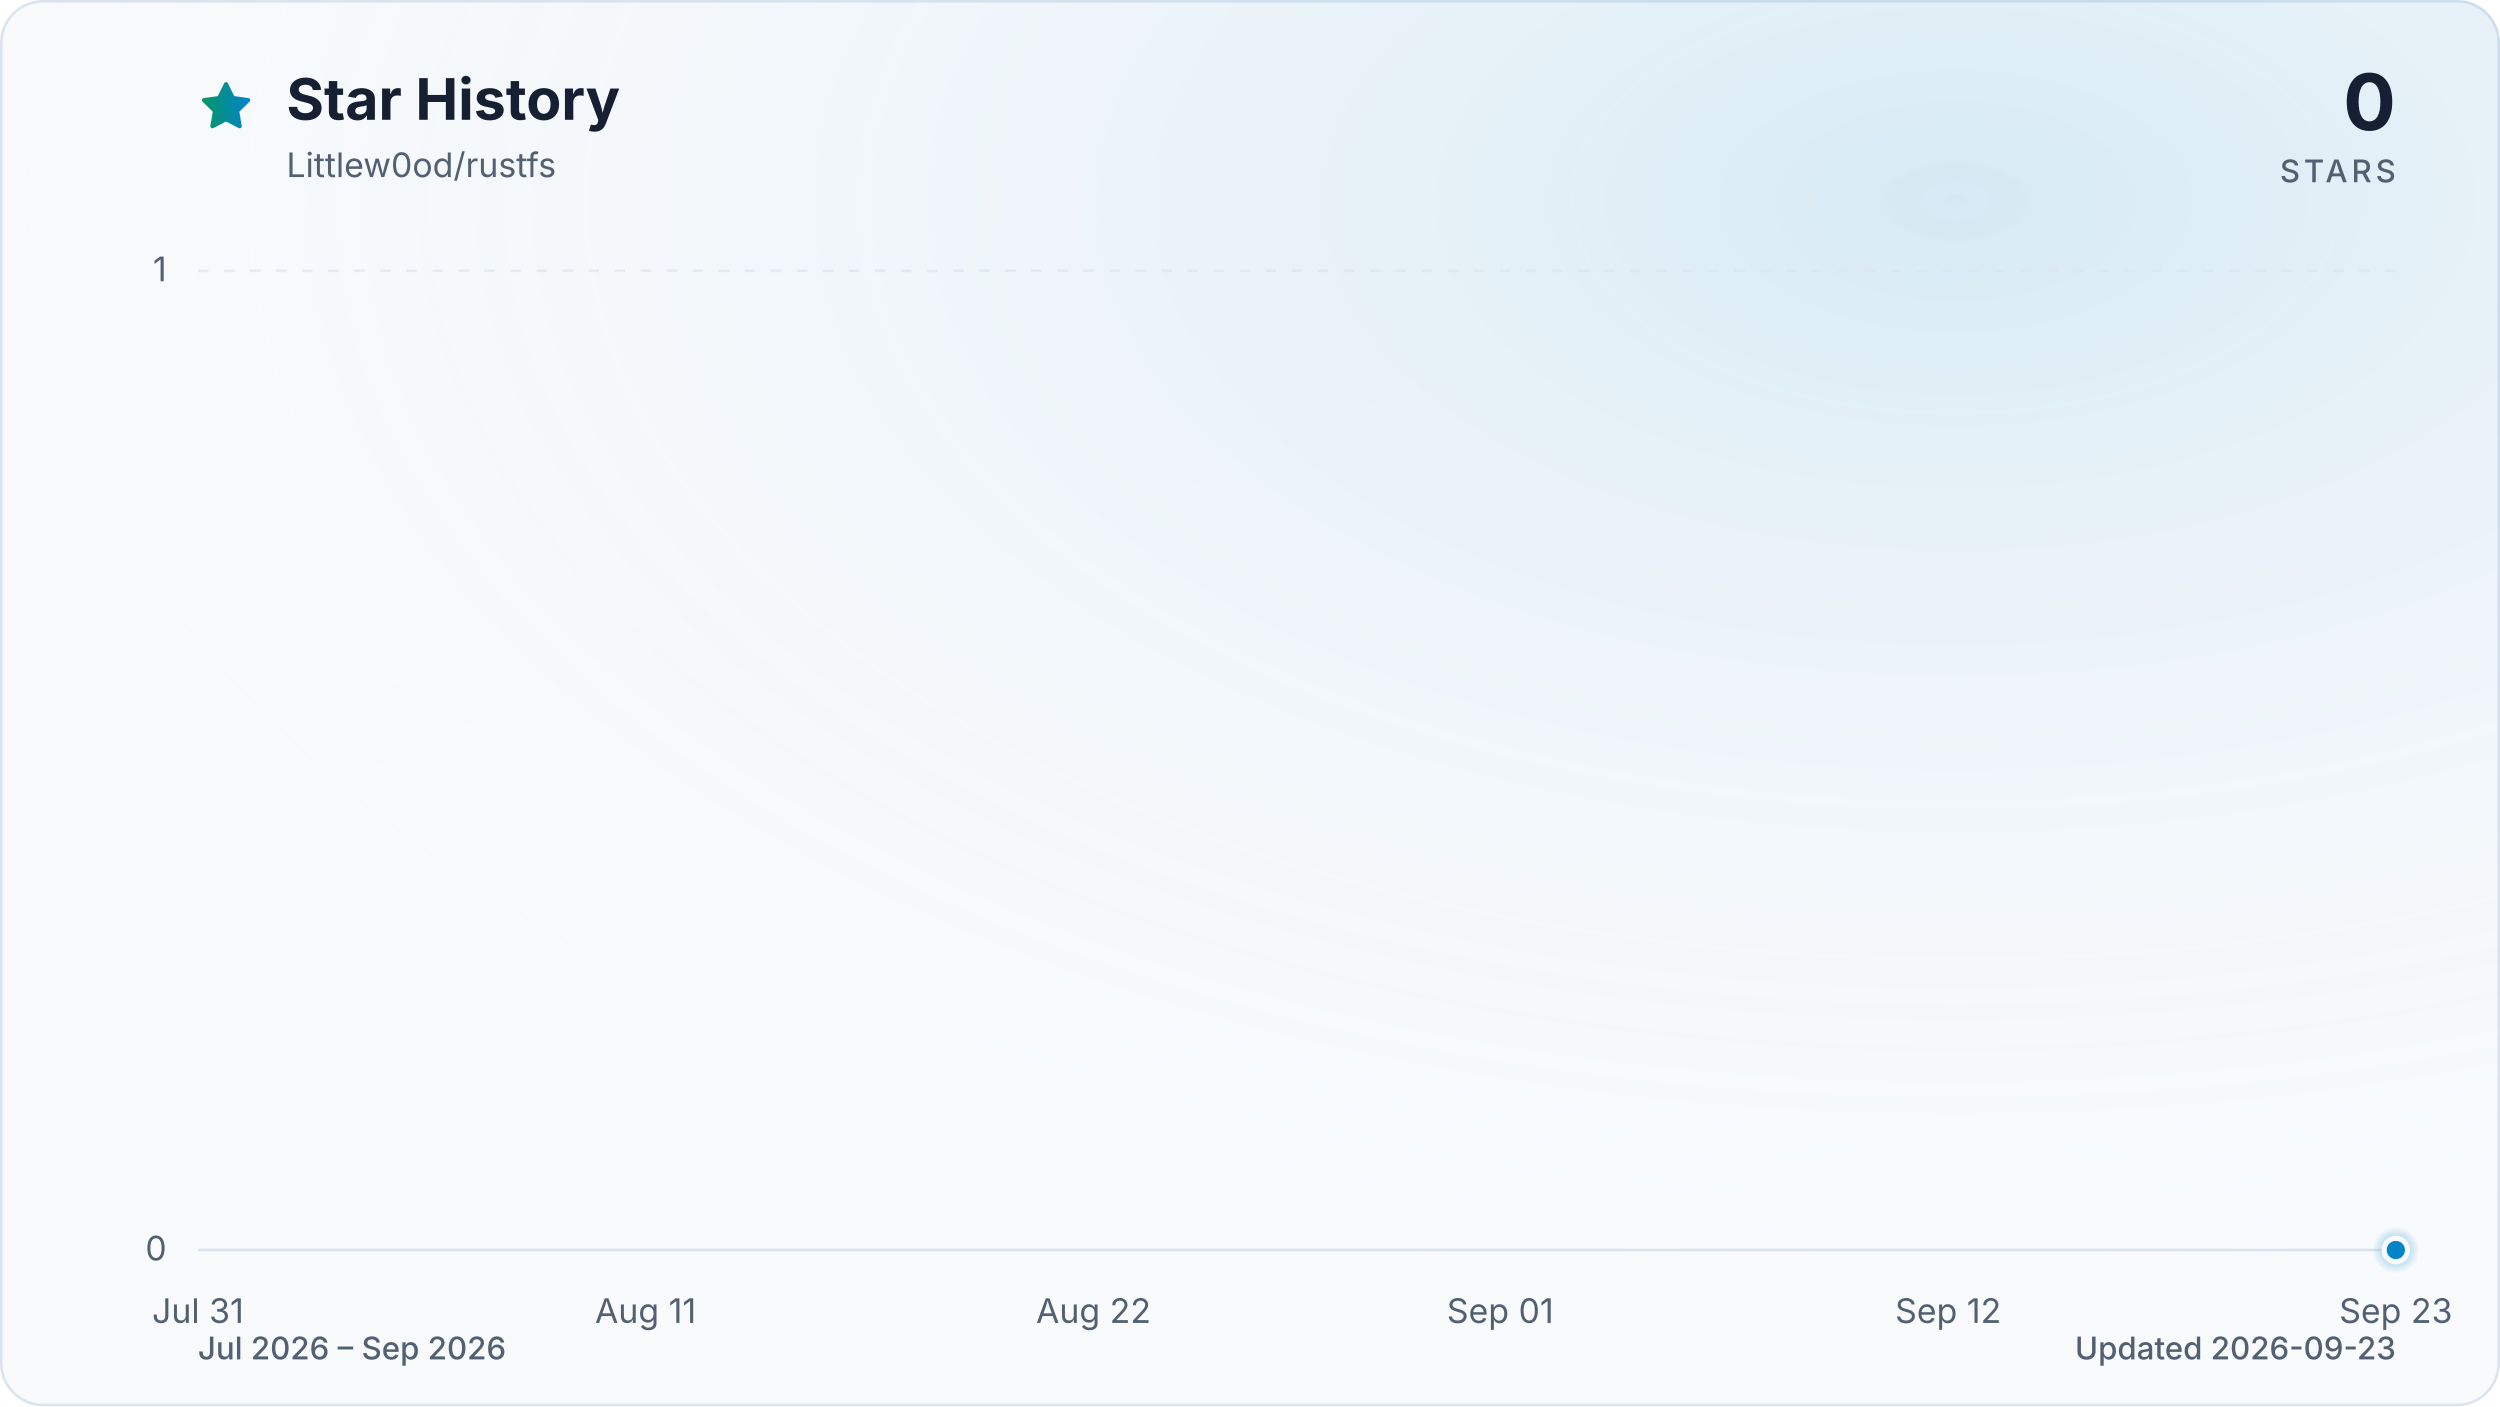
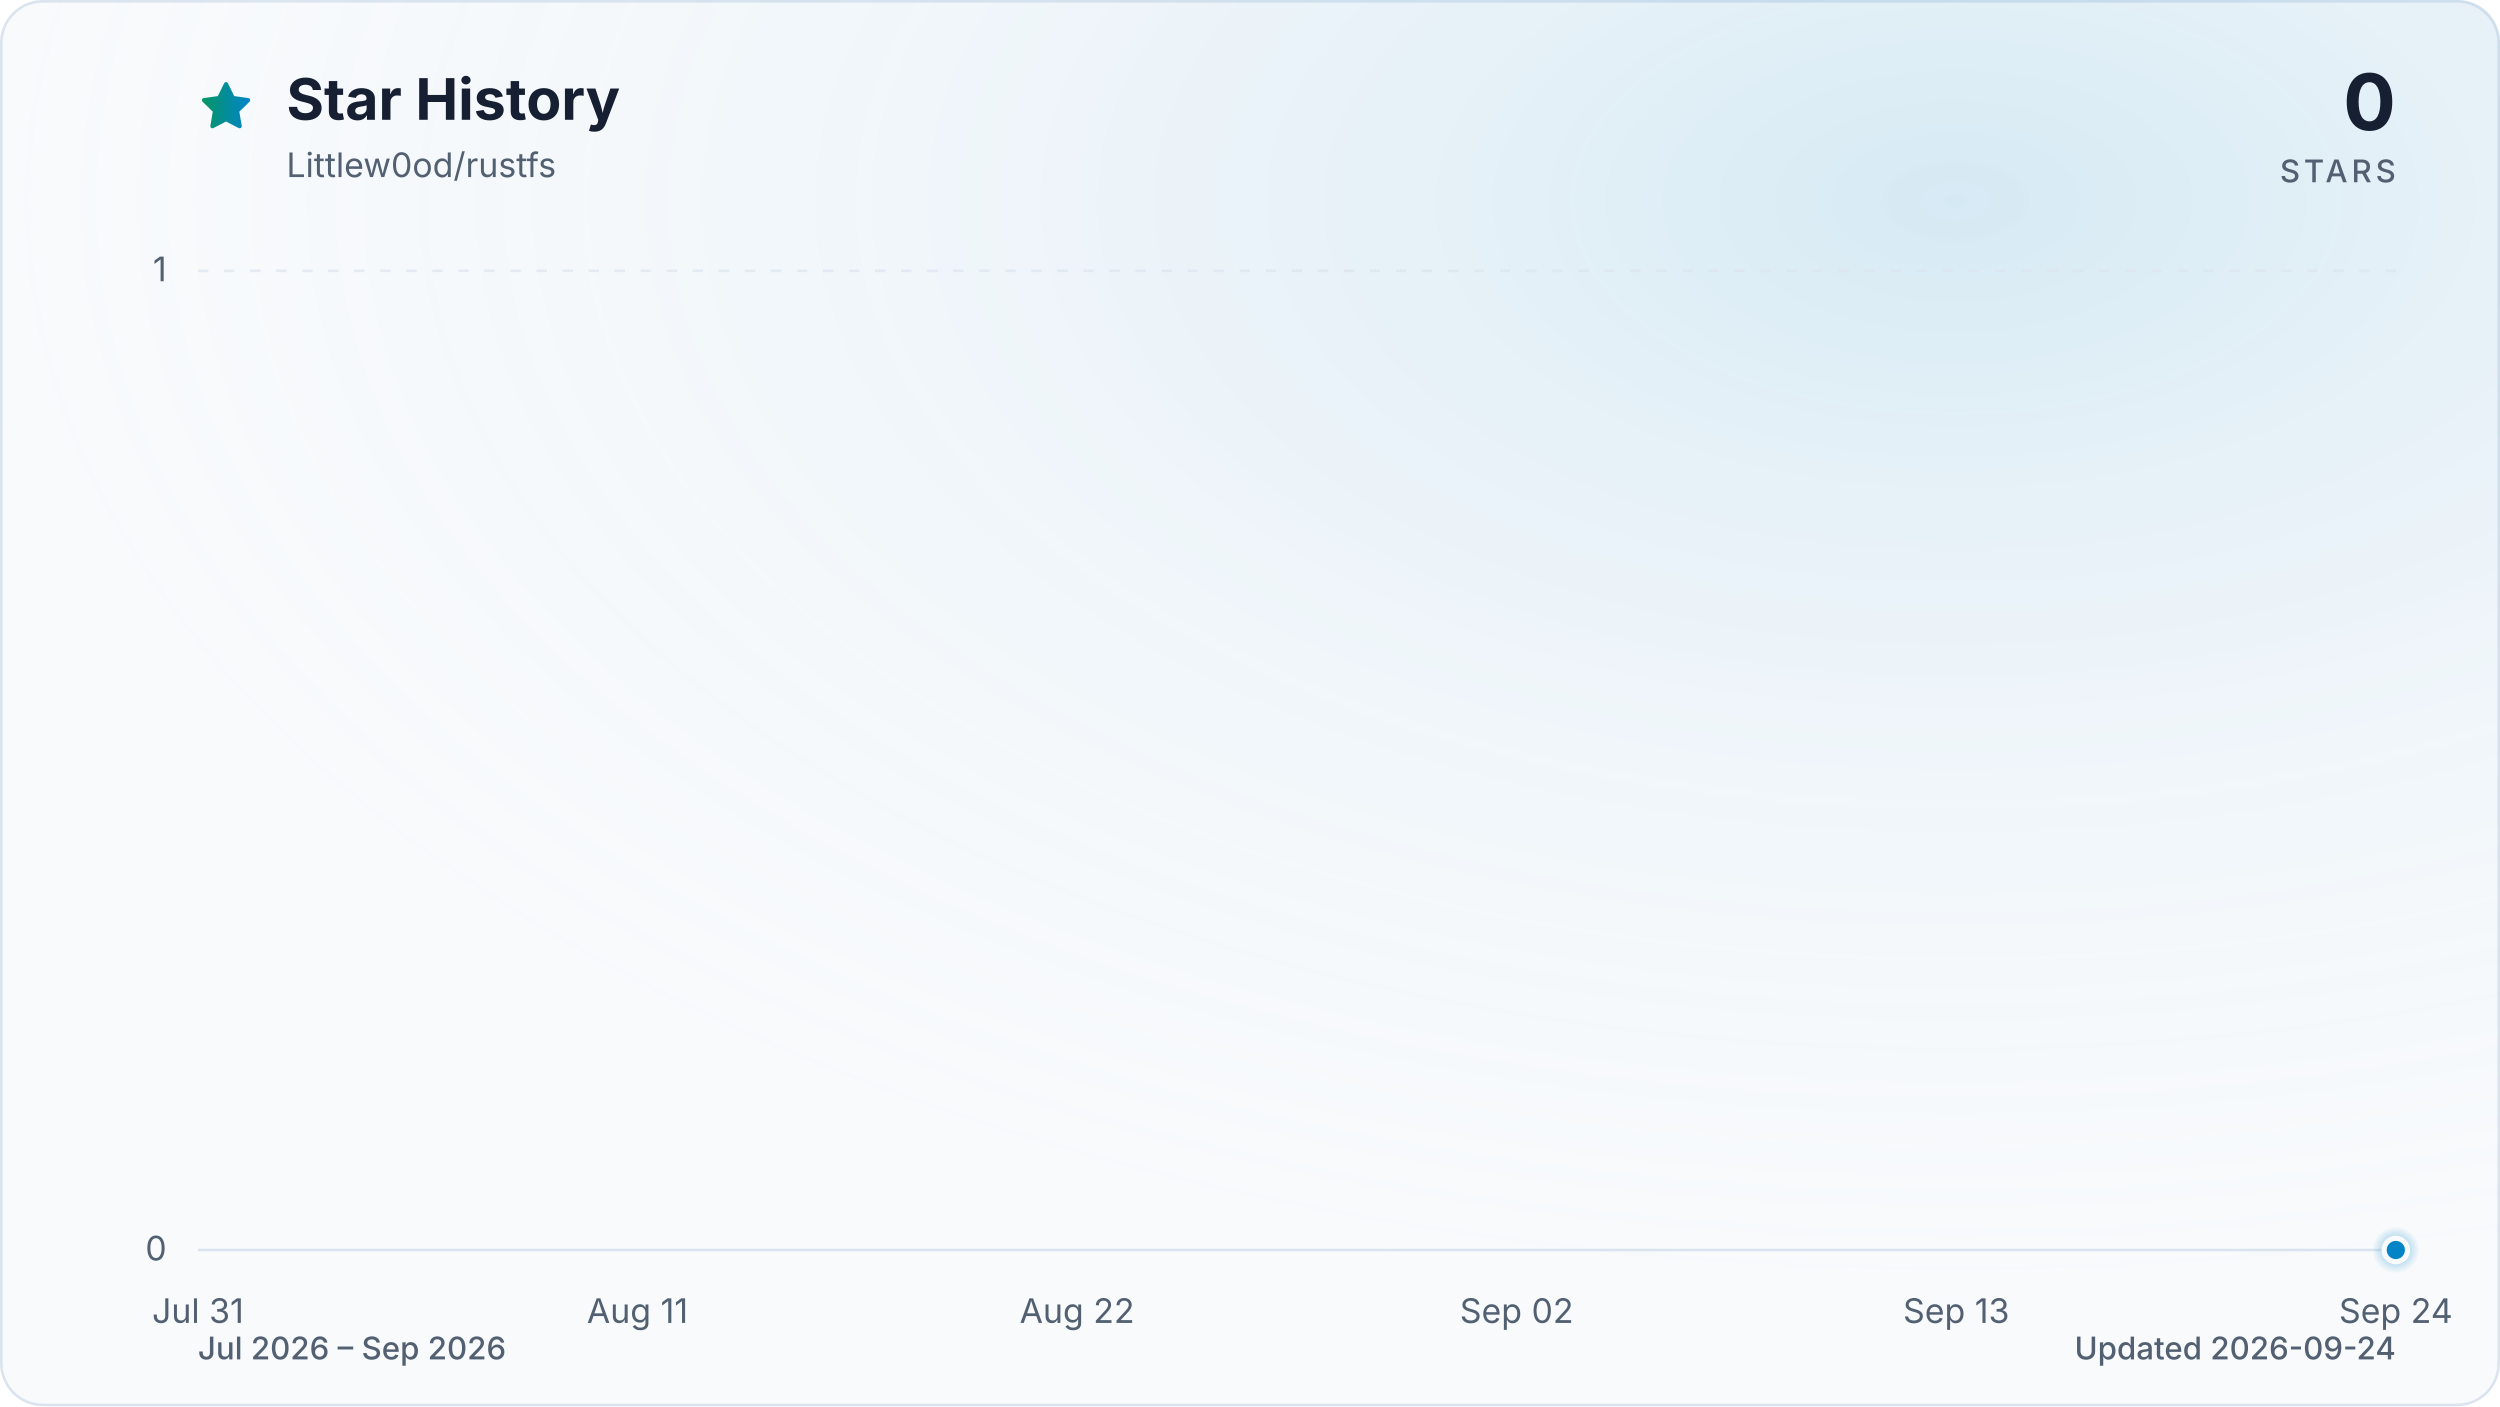
<svg xmlns="http://www.w3.org/2000/svg" viewBox="0 0 960 540" role="img" aria-labelledby="title description" data-style="gradient" data-variant="glow" data-animated="true">
  <defs>
    <linearGradient id="trend" x1="0" y1="0" x2="1" y2="0">
      <stop offset="0%" stop-color="#059669" />
      <stop offset="100%" stop-color="#0284c7" />
    </linearGradient>
    <linearGradient id="area" x1="0" y1="0" x2="0" y2="1">
      <stop offset="0%" stop-color="#059669" stop-opacity="0.30" />
      <stop offset="55%" stop-color="#0284c7" stop-opacity="0.10" />
      <stop offset="100%" stop-color="#0284c7" stop-opacity="0.01" />
    </linearGradient>
    <radialGradient id="marker-halo" cx="50%" cy="50%" r="50%">
      <stop offset="0%" stop-color="#0284c7" stop-opacity="0.55" />
      <stop offset="100%" stop-color="#0284c7" stop-opacity="0" />
    </radialGradient>
    <radialGradient id="surface-glow" cx="78%" cy="14%" r="80%">
      <stop offset="0%" stop-color="#0284c7" stop-opacity="0.14" />
      <stop offset="100%" stop-color="#f8fafc" stop-opacity="0" />
    </radialGradient>
    <filter id="trend-glow" x="-20%" y="-20%" width="140%" height="140%">
      <feGaussianBlur stdDeviation="7" />
    </filter>
  </defs>
  <style>
.trend-enter{transform-box:fill-box;transform-origin:center;animation:trend-enter 520ms cubic-bezier(0.16,1,0.3,1)}
.marker-enter{transform-box:fill-box;transform-origin:center;animation:marker-enter 320ms cubic-bezier(0.16,1,0.3,1) 200ms both}
.marker-pulse{transform-box:fill-box;transform-origin:center;animation:marker-pulse 2.6s ease-out infinite}
@keyframes trend-enter{from{opacity:.35;transform:translateY(10px)}to{opacity:1;transform:translateY(0)}}
@keyframes marker-enter{from{opacity:0;transform:scale(.4)}to{opacity:1;transform:scale(1)}}
@keyframes marker-pulse{0%{opacity:.5;transform:scale(.7)}70%,100%{opacity:0;transform:scale(2.1)}}
@media (prefers-reduced-motion:reduce){.trend-enter,.marker-enter,.marker-pulse{animation:none!important}}
@media (prefers-reduced-motion:reduce){.marker-pulse{opacity:0}}
</style>
  <rect x="0.5" y="0.5" width="959" height="539" fill="#f8fafc" stroke="#dbe4ee" stroke-width="1" rx="16" />
  <rect width="960" height="540" fill="url(#surface-glow)" rx="16" />
  <path d="M12 2.6l2.9 5.9 6.5.9-4.7 4.6 1.1 6.5-5.8-3-5.8 3 1.1-6.5-4.7-4.6 6.5-.9L12 2.6Z" transform="translate(76 30) scale(.9)" fill="url(#trend)" stroke="url(#trend)" stroke-width="1.8" stroke-linejoin="round" aria-hidden="true" />
  <text x="110" y="46" fill="#172033" font-family="ui-sans-serif, system-ui, -apple-system, BlinkMacSystemFont, 'Segoe UI', sans-serif" font-size="22" font-weight="700">Star History</text>
  <text x="110" y="68" fill="#526072" font-family="ui-sans-serif, system-ui, -apple-system, BlinkMacSystemFont, 'Segoe UI', sans-serif" font-size="13">Littlew0od/rustfs</text>
  <text x="920" y="50" fill="#172033" font-family="ui-sans-serif, system-ui, -apple-system, BlinkMacSystemFont, 'Segoe UI', sans-serif" font-size="30" font-weight="700" text-anchor="end">0</text>
  <text x="920" y="70" fill="#526072" font-family="ui-sans-serif, system-ui, -apple-system, BlinkMacSystemFont, 'Segoe UI', sans-serif" font-size="12" font-weight="500" letter-spacing="1.5" text-anchor="end">STARS</text>
  <line x1="76" y1="480.0" x2="920" y2="480.0" stroke="#dbe4ee" stroke-width="1" stroke-dasharray="0" opacity="1" />
  <text x="64" y="484.0" fill="#526072" font-family="ui-sans-serif, system-ui, -apple-system, BlinkMacSystemFont, 'Segoe UI', sans-serif" font-size="13" text-anchor="end">0</text>
  <line x1="76" y1="104.0" x2="920" y2="104.0" stroke="#dbe4ee" stroke-width="1" stroke-dasharray="4 6" opacity="0.7" />
  <text x="64" y="108.0" fill="#526072" font-family="ui-sans-serif, system-ui, -apple-system, BlinkMacSystemFont, 'Segoe UI', sans-serif" font-size="13" text-anchor="end">1</text>
  <text x="76.0" y="508" fill="#526072" font-family="ui-sans-serif, system-ui, -apple-system, BlinkMacSystemFont, 'Segoe UI', sans-serif" font-size="13" text-anchor="middle">Jul 31</text>
-   <text x="247.9" y="508" fill="#526072" font-family="ui-sans-serif, system-ui, -apple-system, BlinkMacSystemFont, 'Segoe UI', sans-serif" font-size="13" text-anchor="middle">Aug 11</text>
-   <text x="419.9" y="508" fill="#526072" font-family="ui-sans-serif, system-ui, -apple-system, BlinkMacSystemFont, 'Segoe UI', sans-serif" font-size="13" text-anchor="middle">Aug 22</text>
-   <text x="576.1" y="508" fill="#526072" font-family="ui-sans-serif, system-ui, -apple-system, BlinkMacSystemFont, 'Segoe UI', sans-serif" font-size="13" text-anchor="middle">Sep 01</text>
-   <text x="748.1" y="508" fill="#526072" font-family="ui-sans-serif, system-ui, -apple-system, BlinkMacSystemFont, 'Segoe UI', sans-serif" font-size="13" text-anchor="middle">Sep 12</text>
-   <text x="920.0" y="508" fill="#526072" font-family="ui-sans-serif, system-ui, -apple-system, BlinkMacSystemFont, 'Segoe UI', sans-serif" font-size="13" text-anchor="middle">Sep 23</text>
+   <text x="244.8" y="508" fill="#526072" font-family="ui-sans-serif, system-ui, -apple-system, BlinkMacSystemFont, 'Segoe UI', sans-serif" font-size="13" text-anchor="middle">Aug 11</text>
+   <text x="413.6" y="508" fill="#526072" font-family="ui-sans-serif, system-ui, -apple-system, BlinkMacSystemFont, 'Segoe UI', sans-serif" font-size="13" text-anchor="middle">Aug 22</text>
+   <text x="582.4" y="508" fill="#526072" font-family="ui-sans-serif, system-ui, -apple-system, BlinkMacSystemFont, 'Segoe UI', sans-serif" font-size="13" text-anchor="middle">Sep 02</text>
+   <text x="751.2" y="508" fill="#526072" font-family="ui-sans-serif, system-ui, -apple-system, BlinkMacSystemFont, 'Segoe UI', sans-serif" font-size="13" text-anchor="middle">Sep 13</text>
+   <text x="920.0" y="508" fill="#526072" font-family="ui-sans-serif, system-ui, -apple-system, BlinkMacSystemFont, 'Segoe UI', sans-serif" font-size="13" text-anchor="middle">Sep 24</text>
  <g class="trend-enter">
-     <path d="M 76.0 480.0 C 81.2 480.0, 86.4 480.0, 91.6 480.0 C 96.8 480.0, 102.0 480.0, 107.3 480.0 C 112.5 480.0, 117.7 480.0, 122.9 480.0 C 128.1 480.0, 133.3 480.0, 138.5 480.0 C 143.7 480.0, 148.9 480.0, 154.1 480.0 C 159.4 480.0, 164.6 480.0, 169.8 480.0 C 175.0 480.0, 180.2 480.0, 185.4 480.0 C 190.6 480.0, 195.8 480.0, 201.0 480.0 C 206.2 480.0, 211.5 480.0, 216.7 480.0 C 221.9 480.0, 227.1 480.0, 232.3 480.0 C 237.5 480.0, 242.7 480.0, 247.9 480.0 C 253.1 480.0, 258.3 480.0, 263.6 480.0 C 268.8 480.0, 274.0 480.0, 279.2 480.0 C 284.4 480.0, 289.6 480.0, 294.8 480.0 C 300.0 480.0, 305.2 480.0, 310.4 480.0 C 315.7 480.0, 320.9 480.0, 326.1 480.0 C 331.3 480.0, 336.5 480.0, 341.7 480.0 C 346.9 480.0, 352.1 480.0, 357.3 480.0 C 362.5 480.0, 367.8 480.0, 373.0 480.0 C 378.2 480.0, 383.4 480.0, 388.6 480.0 C 393.8 480.0, 399.0 480.0, 404.2 480.0 C 409.4 480.0, 414.6 480.0, 419.9 480.0 C 425.1 480.0, 430.3 480.0, 435.5 480.0 C 440.7 480.0, 445.9 480.0, 451.1 480.0 C 456.3 480.0, 461.5 480.0, 466.7 480.0 C 472.0 480.0, 477.2 480.0, 482.4 480.0 C 487.6 480.0, 492.8 480.0, 498.0 480.0 C 503.2 480.0, 508.4 480.0, 513.6 480.0 C 518.8 480.0, 524.0 480.0, 529.3 480.0 C 534.5 480.0, 539.7 480.0, 544.9 480.0 C 550.1 480.0, 555.3 480.0, 560.5 480.0 C 565.7 480.0, 570.9 480.0, 576.1 480.0 C 581.4 480.0, 586.6 480.0, 591.8 480.0 C 597.0 480.0, 602.2 480.0, 607.4 480.0 C 612.6 480.0, 617.8 480.0, 623.0 480.0 C 628.2 480.0, 633.5 480.0, 638.7 480.0 C 643.9 480.0, 649.1 480.0, 654.3 480.0 C 659.5 480.0, 664.7 480.0, 669.9 480.0 C 675.1 480.0, 680.3 480.0, 685.6 480.0 C 690.8 480.0, 696.0 480.0, 701.2 480.0 C 706.4 480.0, 711.6 480.0, 716.8 480.0 C 722.0 480.0, 727.2 480.0, 732.4 480.0 C 737.7 480.0, 742.9 480.0, 748.1 480.0 C 753.3 480.0, 758.5 480.0, 763.7 480.0 C 768.9 480.0, 774.1 480.0, 779.3 480.0 C 784.5 480.0, 789.8 480.0, 795.0 480.0 C 800.2 480.0, 805.4 480.0, 810.6 480.0 C 815.8 480.0, 821.0 480.0, 826.2 480.0 C 831.4 480.0, 836.6 480.0, 841.9 480.0 C 847.1 480.0, 852.3 480.0, 857.5 480.0 C 862.7 480.0, 867.9 480.0, 873.1 480.0 C 878.3 480.0, 883.5 480.0, 888.7 480.0 C 894.0 480.0, 899.2 480.0, 904.4 480.0 C 909.6 480.0, 914.8 480.0, 920.0 480.0 L 920.0 480.0 L 76.0 480.0 Z" fill="url(#area)" />
-     <path d="M 76.0 480.0 C 81.2 480.0, 86.4 480.0, 91.6 480.0 C 96.8 480.0, 102.0 480.0, 107.3 480.0 C 112.5 480.0, 117.7 480.0, 122.9 480.0 C 128.1 480.0, 133.3 480.0, 138.5 480.0 C 143.7 480.0, 148.9 480.0, 154.1 480.0 C 159.4 480.0, 164.6 480.0, 169.8 480.0 C 175.0 480.0, 180.2 480.0, 185.4 480.0 C 190.6 480.0, 195.8 480.0, 201.0 480.0 C 206.2 480.0, 211.5 480.0, 216.7 480.0 C 221.9 480.0, 227.1 480.0, 232.3 480.0 C 237.5 480.0, 242.7 480.0, 247.9 480.0 C 253.1 480.0, 258.3 480.0, 263.6 480.0 C 268.8 480.0, 274.0 480.0, 279.2 480.0 C 284.4 480.0, 289.6 480.0, 294.8 480.0 C 300.0 480.0, 305.2 480.0, 310.4 480.0 C 315.7 480.0, 320.9 480.0, 326.1 480.0 C 331.3 480.0, 336.5 480.0, 341.7 480.0 C 346.9 480.0, 352.1 480.0, 357.3 480.0 C 362.5 480.0, 367.8 480.0, 373.0 480.0 C 378.2 480.0, 383.4 480.0, 388.6 480.0 C 393.8 480.0, 399.0 480.0, 404.2 480.0 C 409.4 480.0, 414.6 480.0, 419.9 480.0 C 425.1 480.0, 430.3 480.0, 435.5 480.0 C 440.7 480.0, 445.9 480.0, 451.1 480.0 C 456.3 480.0, 461.5 480.0, 466.7 480.0 C 472.0 480.0, 477.2 480.0, 482.4 480.0 C 487.6 480.0, 492.8 480.0, 498.0 480.0 C 503.2 480.0, 508.4 480.0, 513.6 480.0 C 518.8 480.0, 524.0 480.0, 529.3 480.0 C 534.5 480.0, 539.7 480.0, 544.9 480.0 C 550.1 480.0, 555.3 480.0, 560.5 480.0 C 565.7 480.0, 570.9 480.0, 576.1 480.0 C 581.4 480.0, 586.6 480.0, 591.8 480.0 C 597.0 480.0, 602.2 480.0, 607.4 480.0 C 612.6 480.0, 617.8 480.0, 623.0 480.0 C 628.2 480.0, 633.5 480.0, 638.7 480.0 C 643.9 480.0, 649.1 480.0, 654.3 480.0 C 659.5 480.0, 664.7 480.0, 669.9 480.0 C 675.1 480.0, 680.3 480.0, 685.6 480.0 C 690.8 480.0, 696.0 480.0, 701.2 480.0 C 706.4 480.0, 711.6 480.0, 716.8 480.0 C 722.0 480.0, 727.2 480.0, 732.4 480.0 C 737.7 480.0, 742.9 480.0, 748.1 480.0 C 753.3 480.0, 758.5 480.0, 763.7 480.0 C 768.9 480.0, 774.1 480.0, 779.3 480.0 C 784.5 480.0, 789.8 480.0, 795.0 480.0 C 800.2 480.0, 805.4 480.0, 810.6 480.0 C 815.8 480.0, 821.0 480.0, 826.2 480.0 C 831.4 480.0, 836.6 480.0, 841.9 480.0 C 847.1 480.0, 852.3 480.0, 857.5 480.0 C 862.7 480.0, 867.9 480.0, 873.1 480.0 C 878.3 480.0, 883.5 480.0, 888.7 480.0 C 894.0 480.0, 899.2 480.0, 904.4 480.0 C 909.6 480.0, 914.8 480.0, 920.0 480.0" fill="none" stroke="url(#trend)" stroke-width="12" stroke-linecap="round" stroke-linejoin="round" opacity="0.16" filter="url(#trend-glow)" />
-     <path d="M 76.0 480.0 C 81.2 480.0, 86.4 480.0, 91.6 480.0 C 96.8 480.0, 102.0 480.0, 107.3 480.0 C 112.5 480.0, 117.7 480.0, 122.9 480.0 C 128.1 480.0, 133.3 480.0, 138.5 480.0 C 143.7 480.0, 148.9 480.0, 154.1 480.0 C 159.4 480.0, 164.6 480.0, 169.8 480.0 C 175.0 480.0, 180.2 480.0, 185.4 480.0 C 190.6 480.0, 195.8 480.0, 201.0 480.0 C 206.2 480.0, 211.5 480.0, 216.7 480.0 C 221.9 480.0, 227.1 480.0, 232.3 480.0 C 237.5 480.0, 242.7 480.0, 247.9 480.0 C 253.1 480.0, 258.3 480.0, 263.6 480.0 C 268.8 480.0, 274.0 480.0, 279.2 480.0 C 284.4 480.0, 289.6 480.0, 294.8 480.0 C 300.0 480.0, 305.2 480.0, 310.4 480.0 C 315.7 480.0, 320.9 480.0, 326.1 480.0 C 331.3 480.0, 336.5 480.0, 341.7 480.0 C 346.9 480.0, 352.1 480.0, 357.3 480.0 C 362.5 480.0, 367.8 480.0, 373.0 480.0 C 378.2 480.0, 383.4 480.0, 388.6 480.0 C 393.8 480.0, 399.0 480.0, 404.2 480.0 C 409.4 480.0, 414.6 480.0, 419.9 480.0 C 425.1 480.0, 430.3 480.0, 435.5 480.0 C 440.7 480.0, 445.9 480.0, 451.1 480.0 C 456.3 480.0, 461.5 480.0, 466.7 480.0 C 472.0 480.0, 477.2 480.0, 482.4 480.0 C 487.6 480.0, 492.8 480.0, 498.0 480.0 C 503.2 480.0, 508.4 480.0, 513.6 480.0 C 518.8 480.0, 524.0 480.0, 529.3 480.0 C 534.5 480.0, 539.7 480.0, 544.9 480.0 C 550.1 480.0, 555.3 480.0, 560.5 480.0 C 565.7 480.0, 570.9 480.0, 576.1 480.0 C 581.4 480.0, 586.6 480.0, 591.8 480.0 C 597.0 480.0, 602.2 480.0, 607.4 480.0 C 612.6 480.0, 617.8 480.0, 623.0 480.0 C 628.2 480.0, 633.5 480.0, 638.7 480.0 C 643.9 480.0, 649.1 480.0, 654.3 480.0 C 659.5 480.0, 664.7 480.0, 669.9 480.0 C 675.1 480.0, 680.3 480.0, 685.6 480.0 C 690.8 480.0, 696.0 480.0, 701.2 480.0 C 706.4 480.0, 711.6 480.0, 716.8 480.0 C 722.0 480.0, 727.2 480.0, 732.4 480.0 C 737.7 480.0, 742.9 480.0, 748.1 480.0 C 753.3 480.0, 758.5 480.0, 763.7 480.0 C 768.9 480.0, 774.1 480.0, 779.3 480.0 C 784.5 480.0, 789.8 480.0, 795.0 480.0 C 800.2 480.0, 805.4 480.0, 810.6 480.0 C 815.8 480.0, 821.0 480.0, 826.2 480.0 C 831.4 480.0, 836.6 480.0, 841.9 480.0 C 847.1 480.0, 852.3 480.0, 857.5 480.0 C 862.7 480.0, 867.9 480.0, 873.1 480.0 C 878.3 480.0, 883.5 480.0, 888.7 480.0 C 894.0 480.0, 899.2 480.0, 904.4 480.0 C 909.6 480.0, 914.8 480.0, 920.0 480.0" fill="none" stroke="url(#trend)" stroke-width="3" stroke-linecap="round" stroke-linejoin="round" />
+     <path d="M 76.0 480.0 C 81.1 480.0, 86.2 480.0, 91.3 480.0 C 96.5 480.0, 101.6 480.0, 106.7 480.0 C 111.8 480.0, 116.9 480.0, 122.0 480.0 C 127.2 480.0, 132.3 480.0, 137.4 480.0 C 142.5 480.0, 147.6 480.0, 152.7 480.0 C 157.8 480.0, 163.0 480.0, 168.1 480.0 C 173.2 480.0, 178.3 480.0, 183.4 480.0 C 188.5 480.0, 193.6 480.0, 198.8 480.0 C 203.9 480.0, 209.0 480.0, 214.1 480.0 C 219.2 480.0, 224.3 480.0, 229.5 480.0 C 234.6 480.0, 239.7 480.0, 244.8 480.0 C 249.9 480.0, 255.0 480.0, 260.1 480.0 C 265.3 480.0, 270.4 480.0, 275.5 480.0 C 280.6 480.0, 285.7 480.0, 290.8 480.0 C 296.0 480.0, 301.1 480.0, 306.2 480.0 C 311.3 480.0, 316.4 480.0, 321.5 480.0 C 326.6 480.0, 331.8 480.0, 336.9 480.0 C 342.0 480.0, 347.1 480.0, 352.2 480.0 C 357.3 480.0, 362.4 480.0, 367.6 480.0 C 372.7 480.0, 377.8 480.0, 382.9 480.0 C 388.0 480.0, 393.1 480.0, 398.3 480.0 C 403.4 480.0, 408.5 480.0, 413.6 480.0 C 418.7 480.0, 423.8 480.0, 428.9 480.0 C 434.1 480.0, 439.2 480.0, 444.3 480.0 C 449.4 480.0, 454.5 480.0, 459.6 480.0 C 464.8 480.0, 469.9 480.0, 475.0 480.0 C 480.1 480.0, 485.2 480.0, 490.3 480.0 C 495.4 480.0, 500.6 480.0, 505.7 480.0 C 510.8 480.0, 515.9 480.0, 521.0 480.0 C 526.1 480.0, 531.2 480.0, 536.4 480.0 C 541.5 480.0, 546.6 480.0, 551.7 480.0 C 556.8 480.0, 561.9 480.0, 567.1 480.0 C 572.2 480.0, 577.3 480.0, 582.4 480.0 C 587.5 480.0, 592.6 480.0, 597.7 480.0 C 602.9 480.0, 608.0 480.0, 613.1 480.0 C 618.2 480.0, 623.3 480.0, 628.4 480.0 C 633.6 480.0, 638.7 480.0, 643.8 480.0 C 648.9 480.0, 654.0 480.0, 659.1 480.0 C 664.2 480.0, 669.4 480.0, 674.5 480.0 C 679.6 480.0, 684.7 480.0, 689.8 480.0 C 694.9 480.0, 700.0 480.0, 705.2 480.0 C 710.3 480.0, 715.4 480.0, 720.5 480.0 C 725.6 480.0, 730.7 480.0, 735.9 480.0 C 741.0 480.0, 746.1 480.0, 751.2 480.0 C 756.3 480.0, 761.4 480.0, 766.5 480.0 C 771.7 480.0, 776.8 480.0, 781.9 480.0 C 787.0 480.0, 792.1 480.0, 797.2 480.0 C 802.4 480.0, 807.5 480.0, 812.6 480.0 C 817.7 480.0, 822.8 480.0, 827.9 480.0 C 833.0 480.0, 838.2 480.0, 843.3 480.0 C 848.4 480.0, 853.5 480.0, 858.6 480.0 C 863.7 480.0, 868.8 480.0, 874.0 480.0 C 879.1 480.0, 884.2 480.0, 889.3 480.0 C 894.4 480.0, 899.5 480.0, 904.7 480.0 C 909.8 480.0, 914.9 480.0, 920.0 480.0 L 920.0 480.0 L 76.0 480.0 Z" fill="url(#area)" />
+     <path d="M 76.0 480.0 C 81.1 480.0, 86.2 480.0, 91.3 480.0 C 96.5 480.0, 101.6 480.0, 106.7 480.0 C 111.8 480.0, 116.9 480.0, 122.0 480.0 C 127.2 480.0, 132.3 480.0, 137.4 480.0 C 142.5 480.0, 147.6 480.0, 152.7 480.0 C 157.8 480.0, 163.0 480.0, 168.1 480.0 C 173.2 480.0, 178.3 480.0, 183.4 480.0 C 188.5 480.0, 193.6 480.0, 198.8 480.0 C 203.9 480.0, 209.0 480.0, 214.1 480.0 C 219.2 480.0, 224.3 480.0, 229.5 480.0 C 234.6 480.0, 239.7 480.0, 244.8 480.0 C 249.9 480.0, 255.0 480.0, 260.1 480.0 C 265.3 480.0, 270.4 480.0, 275.5 480.0 C 280.6 480.0, 285.7 480.0, 290.8 480.0 C 296.0 480.0, 301.1 480.0, 306.2 480.0 C 311.3 480.0, 316.4 480.0, 321.5 480.0 C 326.6 480.0, 331.8 480.0, 336.9 480.0 C 342.0 480.0, 347.1 480.0, 352.2 480.0 C 357.3 480.0, 362.4 480.0, 367.6 480.0 C 372.7 480.0, 377.8 480.0, 382.9 480.0 C 388.0 480.0, 393.1 480.0, 398.3 480.0 C 403.4 480.0, 408.5 480.0, 413.6 480.0 C 418.7 480.0, 423.8 480.0, 428.9 480.0 C 434.1 480.0, 439.2 480.0, 444.3 480.0 C 449.4 480.0, 454.5 480.0, 459.6 480.0 C 464.8 480.0, 469.9 480.0, 475.0 480.0 C 480.1 480.0, 485.2 480.0, 490.3 480.0 C 495.4 480.0, 500.6 480.0, 505.7 480.0 C 510.8 480.0, 515.9 480.0, 521.0 480.0 C 526.1 480.0, 531.2 480.0, 536.4 480.0 C 541.5 480.0, 546.6 480.0, 551.7 480.0 C 556.8 480.0, 561.9 480.0, 567.1 480.0 C 572.2 480.0, 577.3 480.0, 582.4 480.0 C 587.5 480.0, 592.6 480.0, 597.7 480.0 C 602.9 480.0, 608.0 480.0, 613.1 480.0 C 618.2 480.0, 623.3 480.0, 628.4 480.0 C 633.6 480.0, 638.7 480.0, 643.8 480.0 C 648.9 480.0, 654.0 480.0, 659.1 480.0 C 664.2 480.0, 669.4 480.0, 674.5 480.0 C 679.6 480.0, 684.7 480.0, 689.8 480.0 C 694.9 480.0, 700.0 480.0, 705.2 480.0 C 710.3 480.0, 715.4 480.0, 720.5 480.0 C 725.6 480.0, 730.7 480.0, 735.9 480.0 C 741.0 480.0, 746.1 480.0, 751.2 480.0 C 756.3 480.0, 761.4 480.0, 766.5 480.0 C 771.7 480.0, 776.8 480.0, 781.9 480.0 C 787.0 480.0, 792.1 480.0, 797.2 480.0 C 802.4 480.0, 807.5 480.0, 812.6 480.0 C 817.7 480.0, 822.8 480.0, 827.9 480.0 C 833.0 480.0, 838.2 480.0, 843.3 480.0 C 848.4 480.0, 853.5 480.0, 858.6 480.0 C 863.7 480.0, 868.8 480.0, 874.0 480.0 C 879.1 480.0, 884.2 480.0, 889.3 480.0 C 894.4 480.0, 899.5 480.0, 904.7 480.0 C 909.8 480.0, 914.9 480.0, 920.0 480.0" fill="none" stroke="url(#trend)" stroke-width="12" stroke-linecap="round" stroke-linejoin="round" opacity="0.16" filter="url(#trend-glow)" />
+     <path d="M 76.0 480.0 C 81.1 480.0, 86.2 480.0, 91.3 480.0 C 96.5 480.0, 101.6 480.0, 106.7 480.0 C 111.8 480.0, 116.9 480.0, 122.0 480.0 C 127.2 480.0, 132.3 480.0, 137.4 480.0 C 142.5 480.0, 147.6 480.0, 152.7 480.0 C 157.8 480.0, 163.0 480.0, 168.1 480.0 C 173.2 480.0, 178.3 480.0, 183.4 480.0 C 188.5 480.0, 193.6 480.0, 198.8 480.0 C 203.9 480.0, 209.0 480.0, 214.1 480.0 C 219.2 480.0, 224.3 480.0, 229.5 480.0 C 234.6 480.0, 239.7 480.0, 244.8 480.0 C 249.9 480.0, 255.0 480.0, 260.1 480.0 C 265.3 480.0, 270.4 480.0, 275.5 480.0 C 280.6 480.0, 285.7 480.0, 290.8 480.0 C 296.0 480.0, 301.1 480.0, 306.2 480.0 C 311.3 480.0, 316.4 480.0, 321.5 480.0 C 326.6 480.0, 331.8 480.0, 336.9 480.0 C 342.0 480.0, 347.1 480.0, 352.2 480.0 C 357.3 480.0, 362.4 480.0, 367.6 480.0 C 372.7 480.0, 377.8 480.0, 382.9 480.0 C 388.0 480.0, 393.1 480.0, 398.3 480.0 C 403.4 480.0, 408.5 480.0, 413.6 480.0 C 418.7 480.0, 423.8 480.0, 428.9 480.0 C 434.1 480.0, 439.2 480.0, 444.3 480.0 C 449.4 480.0, 454.5 480.0, 459.6 480.0 C 464.8 480.0, 469.9 480.0, 475.0 480.0 C 480.1 480.0, 485.2 480.0, 490.3 480.0 C 495.4 480.0, 500.6 480.0, 505.7 480.0 C 510.8 480.0, 515.9 480.0, 521.0 480.0 C 526.1 480.0, 531.2 480.0, 536.4 480.0 C 541.5 480.0, 546.6 480.0, 551.7 480.0 C 556.8 480.0, 561.9 480.0, 567.1 480.0 C 572.2 480.0, 577.3 480.0, 582.4 480.0 C 587.5 480.0, 592.6 480.0, 597.7 480.0 C 602.9 480.0, 608.0 480.0, 613.1 480.0 C 618.2 480.0, 623.3 480.0, 628.4 480.0 C 633.6 480.0, 638.7 480.0, 643.8 480.0 C 648.9 480.0, 654.0 480.0, 659.1 480.0 C 664.2 480.0, 669.4 480.0, 674.5 480.0 C 679.6 480.0, 684.7 480.0, 689.8 480.0 C 694.9 480.0, 700.0 480.0, 705.2 480.0 C 710.3 480.0, 715.4 480.0, 720.5 480.0 C 725.6 480.0, 730.7 480.0, 735.9 480.0 C 741.0 480.0, 746.1 480.0, 751.2 480.0 C 756.3 480.0, 761.4 480.0, 766.5 480.0 C 771.7 480.0, 776.8 480.0, 781.9 480.0 C 787.0 480.0, 792.1 480.0, 797.2 480.0 C 802.4 480.0, 807.5 480.0, 812.6 480.0 C 817.7 480.0, 822.8 480.0, 827.9 480.0 C 833.0 480.0, 838.2 480.0, 843.3 480.0 C 848.4 480.0, 853.5 480.0, 858.6 480.0 C 863.7 480.0, 868.8 480.0, 874.0 480.0 C 879.1 480.0, 884.2 480.0, 889.3 480.0 C 894.4 480.0, 899.5 480.0, 904.7 480.0 C 909.8 480.0, 914.9 480.0, 920.0 480.0" fill="none" stroke="url(#trend)" stroke-width="3" stroke-linecap="round" stroke-linejoin="round" />
  </g>
  <g class="marker-enter">
    <circle class="marker-pulse" cx="920.0" cy="480.0" r="9" fill="url(#marker-halo)" />
    <circle cx="920.0" cy="480.0" r="4.5" fill="#0284c7" stroke="#f8fafc" stroke-width="2" />
  </g>
  <text x="76" y="522" fill="#526072" font-family="ui-sans-serif, system-ui, -apple-system, BlinkMacSystemFont, 'Segoe UI', sans-serif" font-size="12" font-weight="500">Jul 2026 – Sep 2026</text>
-   <text x="920" y="522" fill="#526072" font-family="ui-sans-serif, system-ui, -apple-system, BlinkMacSystemFont, 'Segoe UI', sans-serif" font-size="12" font-weight="500" text-anchor="end">Updated 2026-09-23</text>
+   <text x="920" y="522" fill="#526072" font-family="ui-sans-serif, system-ui, -apple-system, BlinkMacSystemFont, 'Segoe UI', sans-serif" font-size="12" font-weight="500" text-anchor="end">Updated 2026-09-24</text>
</svg>
